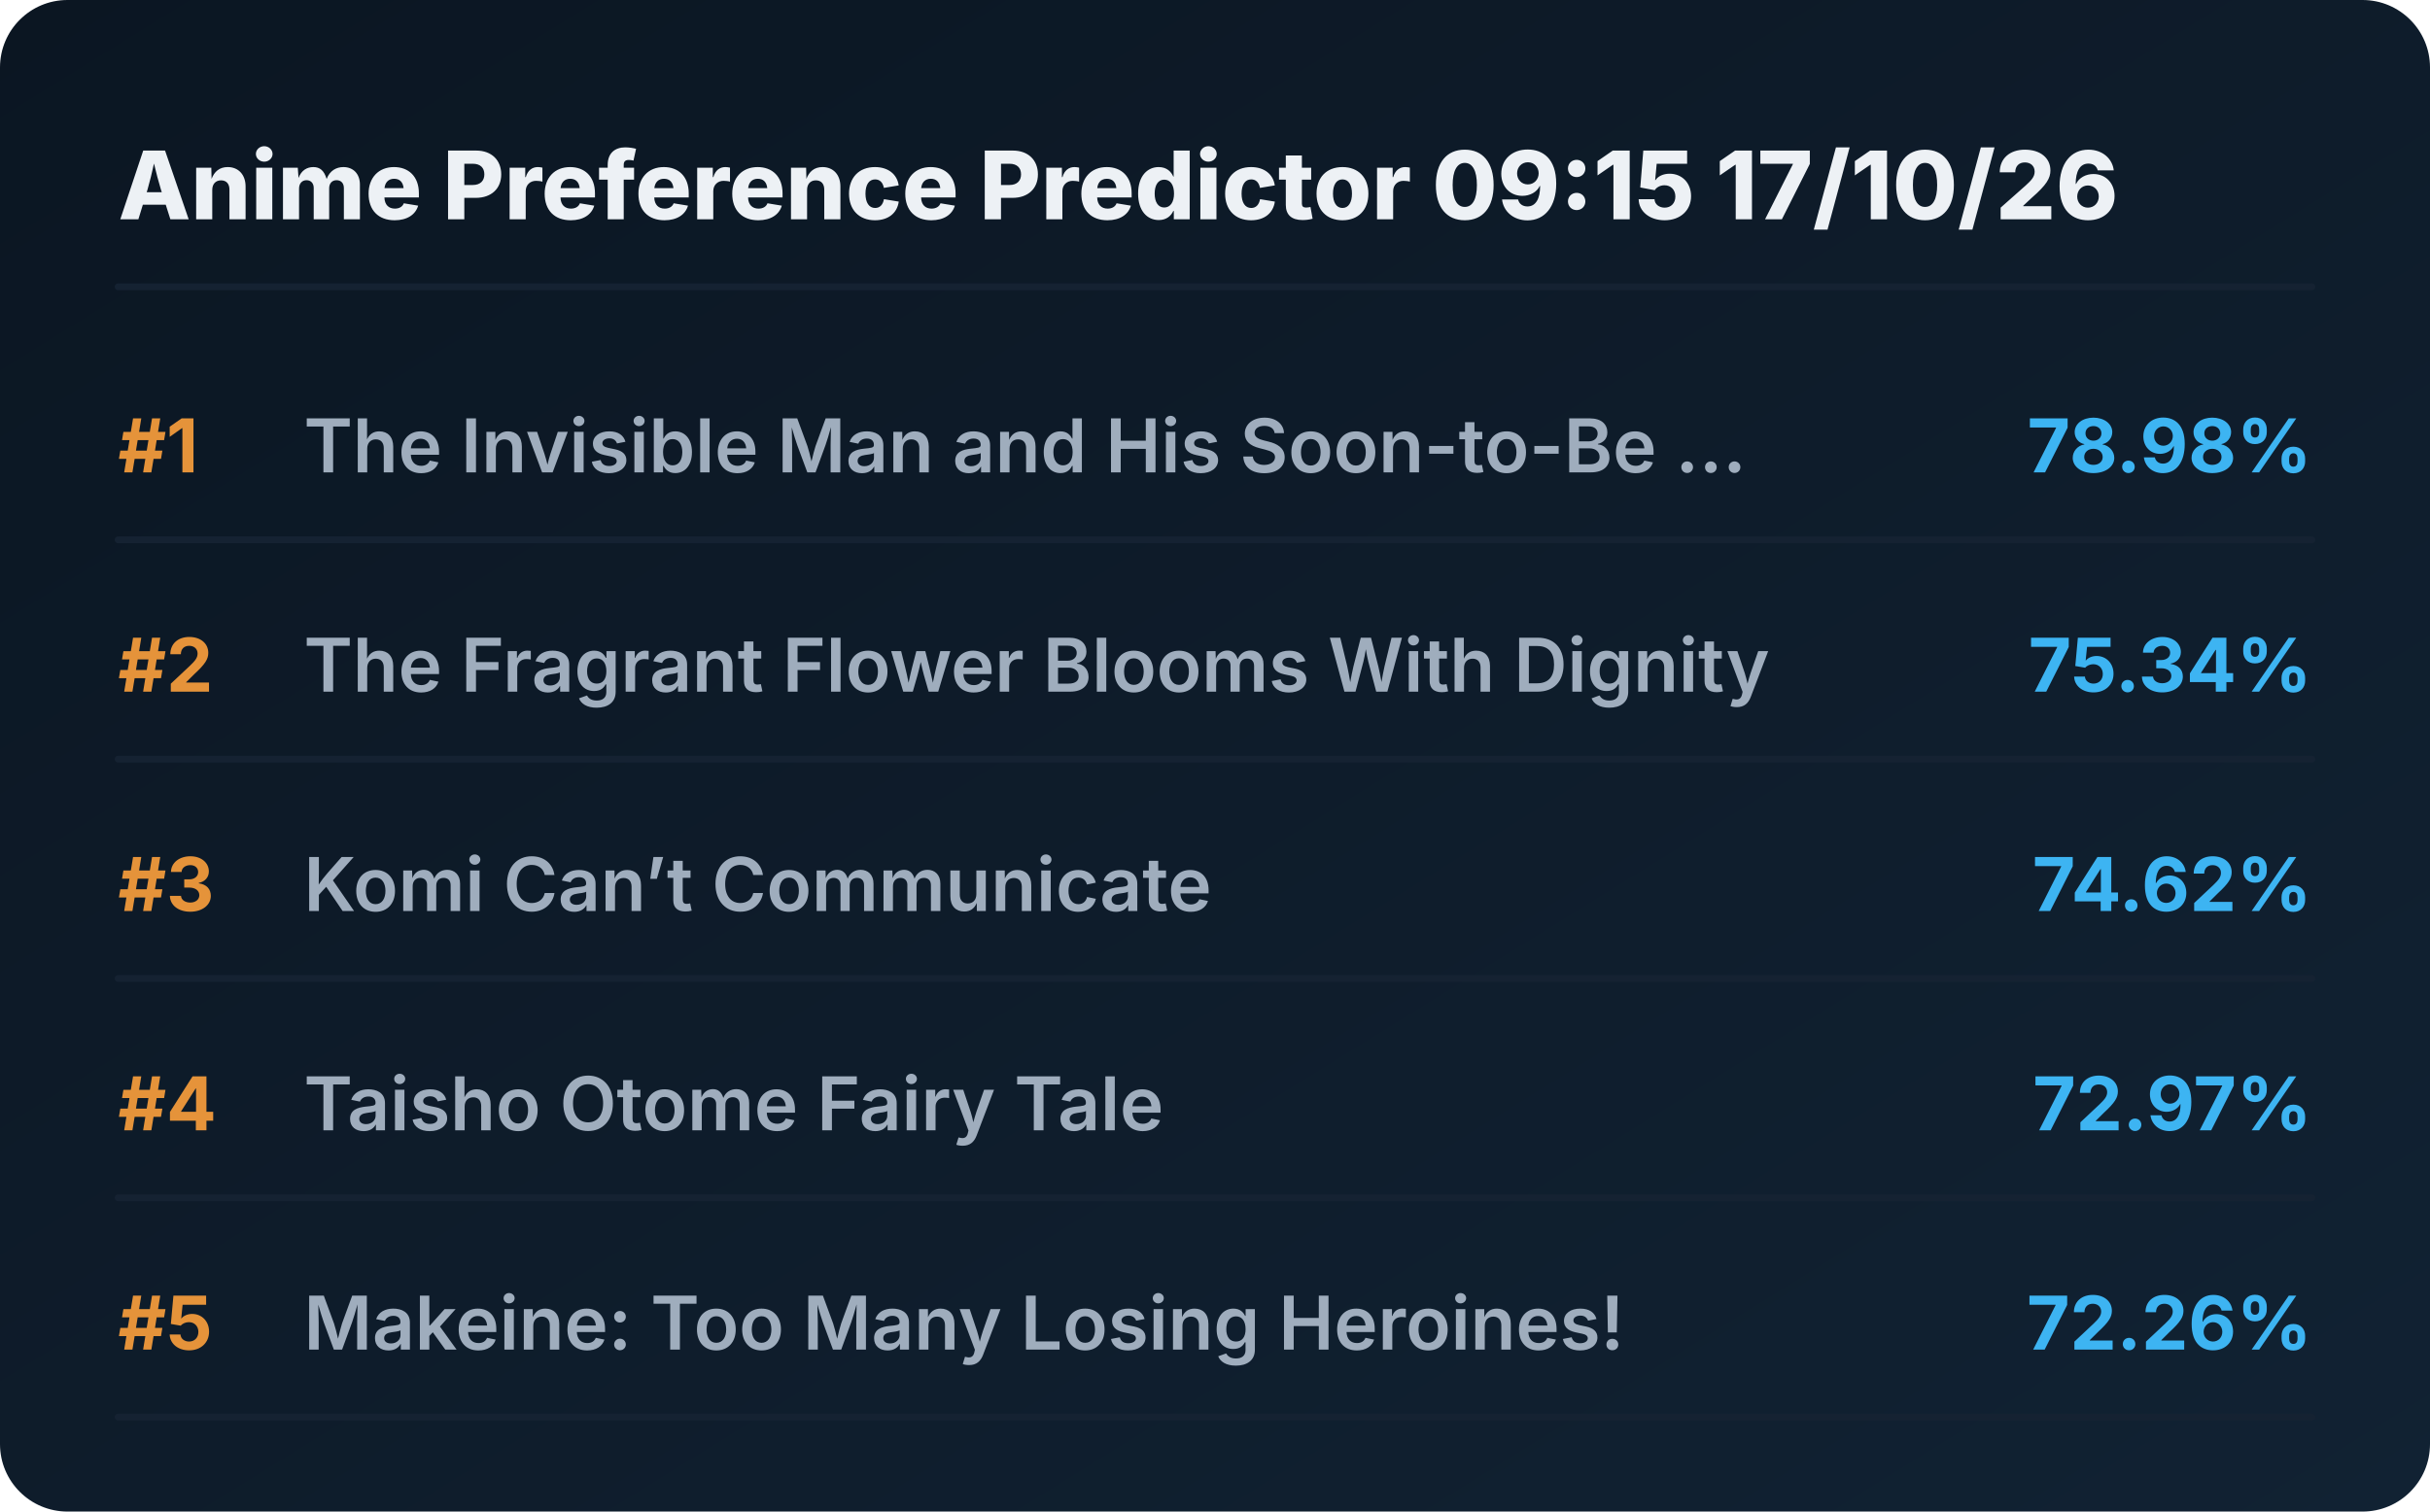
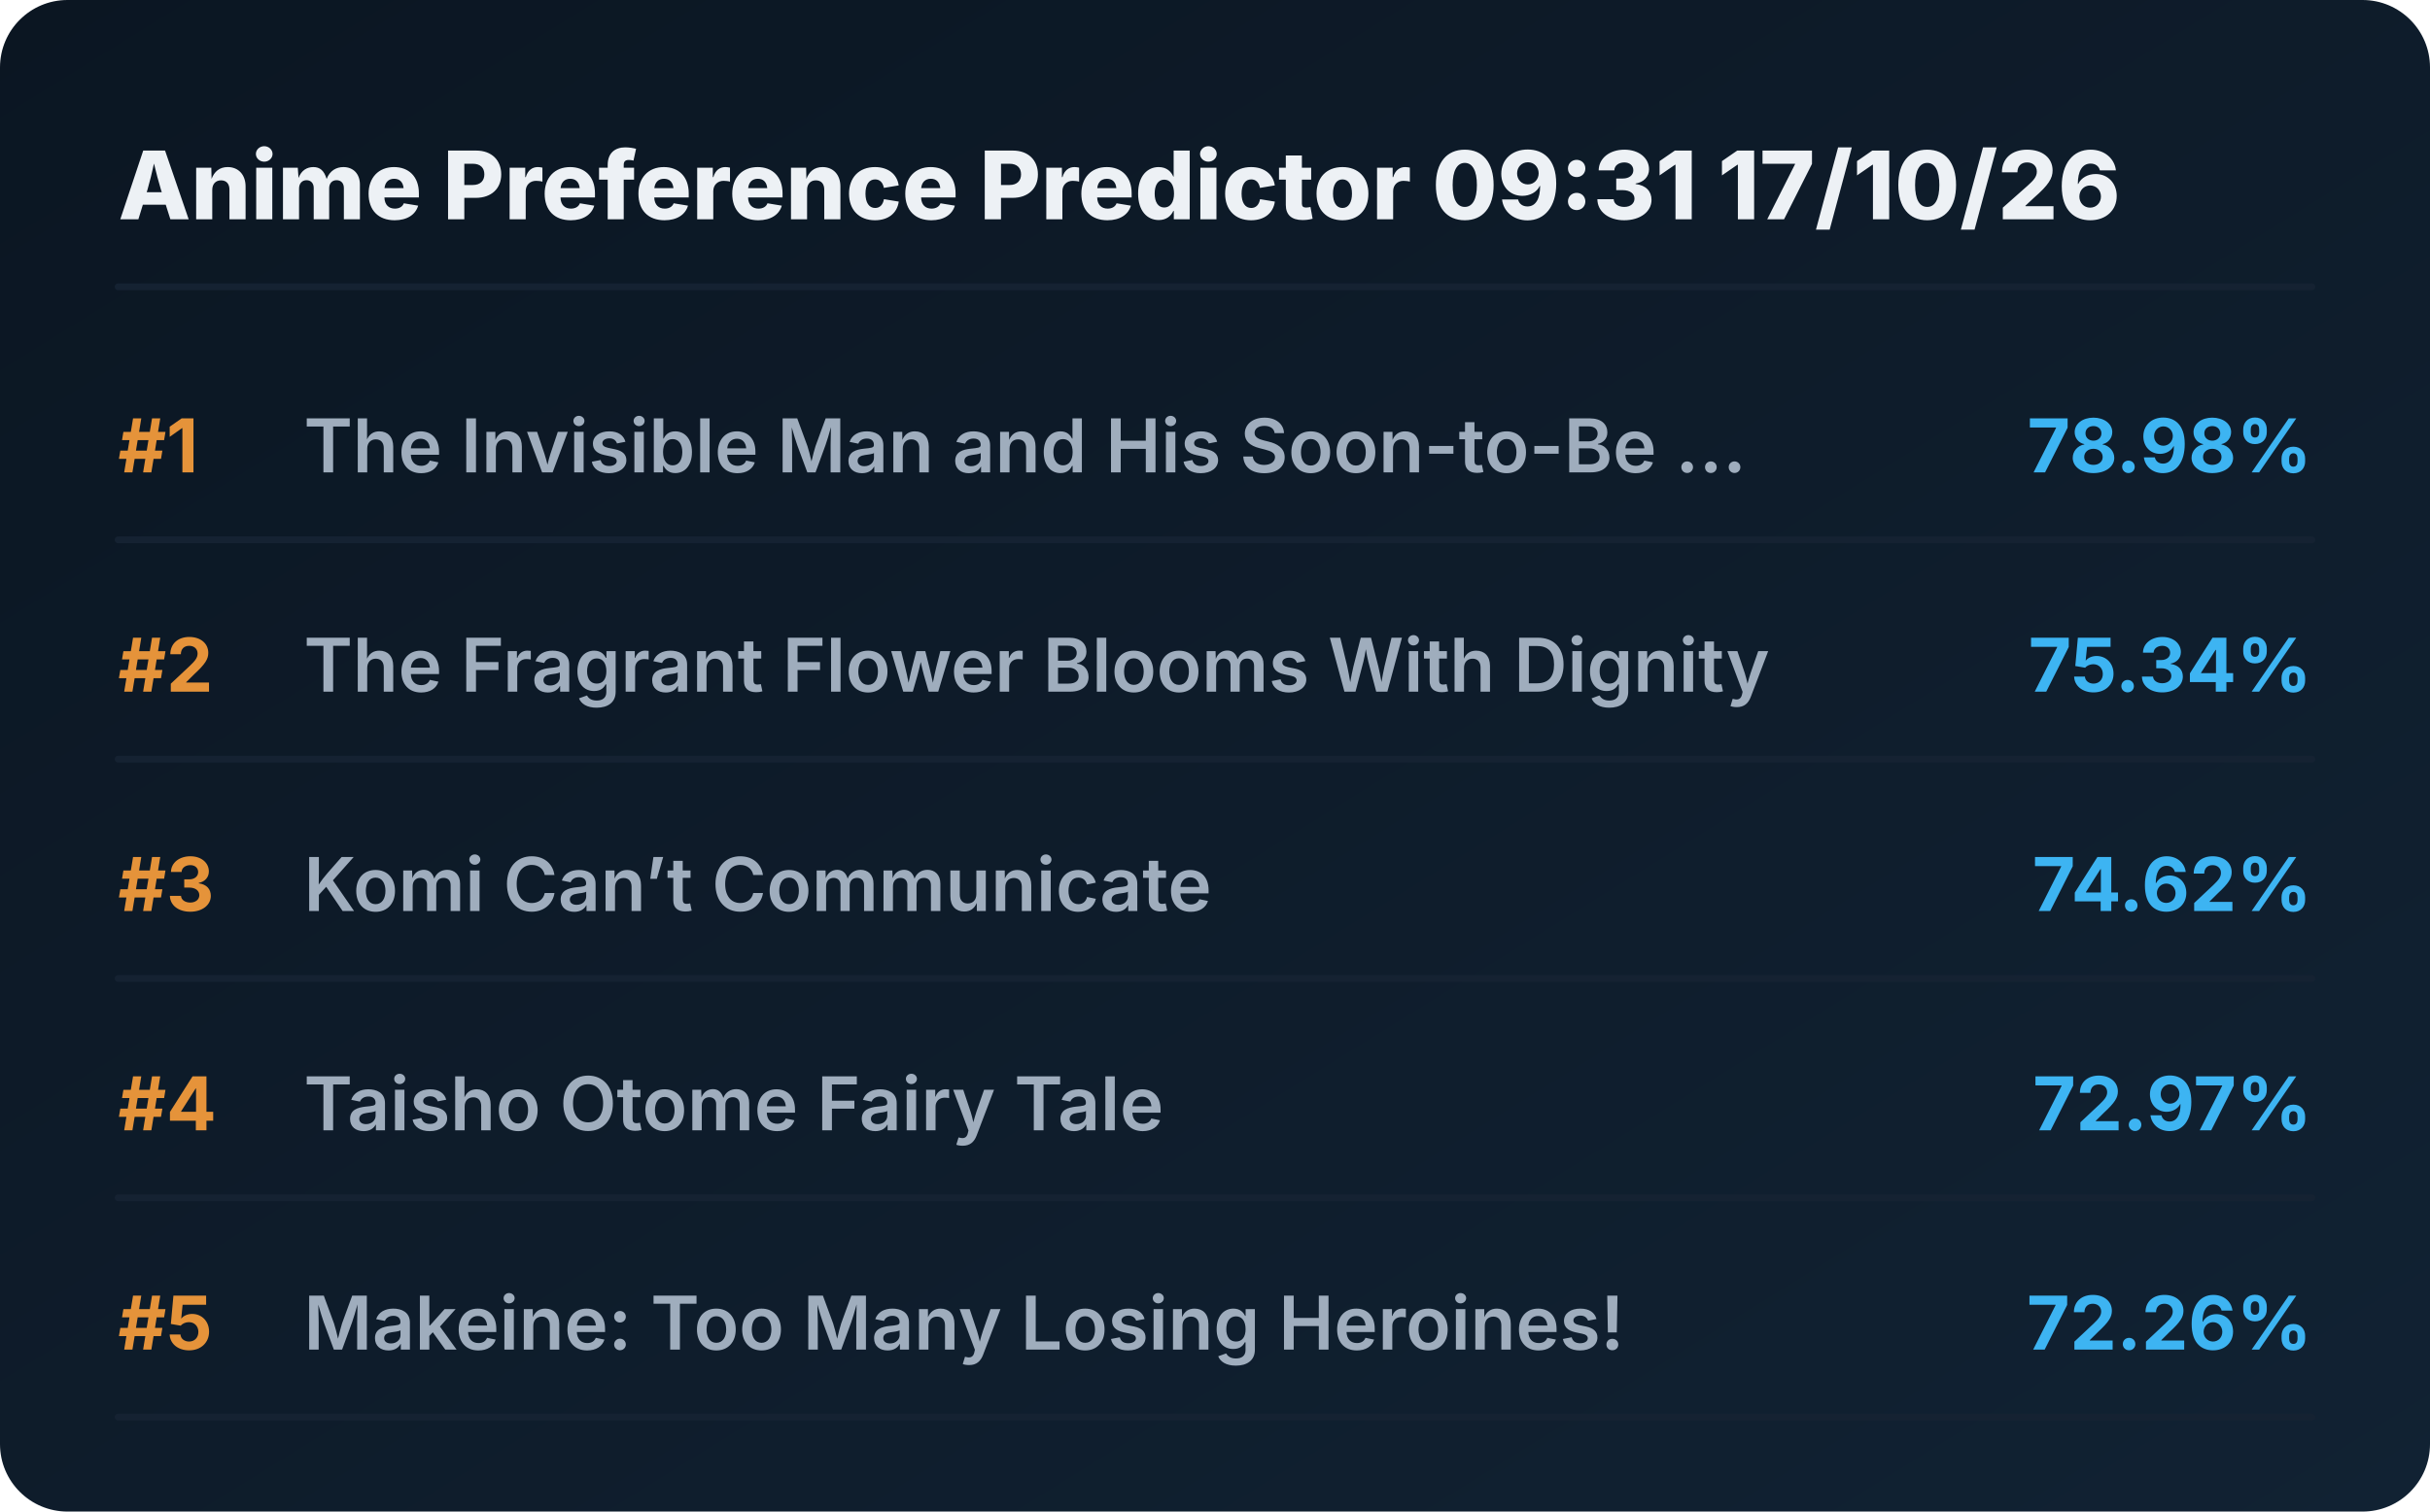
<svg xmlns="http://www.w3.org/2000/svg" viewBox="0 0 720 448" preserveAspectRatio="xMidYMid meet" style="width: 100%; height: auto; max-width: 720px;">
  <defs>
    <linearGradient id="boxGrad" x1="0%" y1="0%" x2="100%" y2="100%">
      <stop offset="0%" stop-color="#0b1622" />
      <stop offset="100%" stop-color="#112233" />
    </linearGradient>
    <clipPath id="titleClip">
      <rect x="90" y="0" width="510" height="100%" />
    </clipPath>
  </defs>
  <style>
    .bg { fill: url(#boxGrad); rx: 20px; }
    .header { font-family: 'Overpass', 'Inter', system-ui, sans-serif; font-weight: 800; font-size: 28px; fill: #edf1f5; }
    .rank { font-family: 'Overpass', 'Inter', system-ui, sans-serif; font-weight: 700; font-size: 22px; fill: #e5933a; }
    .title { font-family: 'Overpass', 'Inter', system-ui, sans-serif; font-weight: 600; font-size: 22px; fill: #9fadbd; }
    .score { font-family: 'Overpass', 'Inter', system-ui, sans-serif; font-weight: 700; font-size: 22px; fill: #3db4f2; }
    .line { stroke: #152232; stroke-width: 2; stroke-linecap: round; }
  </style>
  <rect class="bg" width="720" height="448" />
-   <text x="35" y="65" class="header">Anime Preference Predictor 09:15 17/10/26</text>
+   <text x="35" y="65" class="header">Anime Preference Predictor 09:31 17/10/26</text>
  <line x1="35" y1="85" x2="685" y2="85" class="line" />
  <g transform="translate(0, 0)">
    <text x="35" y="140" class="rank">#1</text>
    <text x="90" y="140" class="title">The Invisible Man and His Soon-to-Be ...</text>
    <text x="685" y="140" class="score" text-anchor="end">78.98%</text>
    <line x1="35" y1="160" x2="685" y2="160" class="line" />
  </g>
  <g transform="translate(0, 65)">
    <text x="35" y="140" class="rank">#2</text>
    <text x="90" y="140" class="title">The Fragrant Flower Blooms With Dignity</text>
    <text x="685" y="140" class="score" text-anchor="end">75.34%</text>
    <line x1="35" y1="160" x2="685" y2="160" class="line" />
  </g>
  <g transform="translate(0, 130)">
    <text x="35" y="140" class="rank">#3</text>
    <text x="90" y="140" class="title">Komi Can’t Communicate</text>
    <text x="685" y="140" class="score" text-anchor="end">74.62%</text>
    <line x1="35" y1="160" x2="685" y2="160" class="line" />
  </g>
  <g transform="translate(0, 195)">
    <text x="35" y="140" class="rank">#4</text>
    <text x="90" y="140" class="title">Taisho Otome Fairy Tale</text>
    <text x="685" y="140" class="score" text-anchor="end">72.97%</text>
    <line x1="35" y1="160" x2="685" y2="160" class="line" />
  </g>
  <g transform="translate(0, 260)">
    <text x="35" y="140" class="rank">#5</text>
    <text x="90" y="140" class="title">Makeine: Too Many Losing Heroines!</text>
    <text x="685" y="140" class="score" text-anchor="end">72.26%</text>
    <line x1="35" y1="160" x2="685" y2="160" class="line" />
  </g>
</svg>
